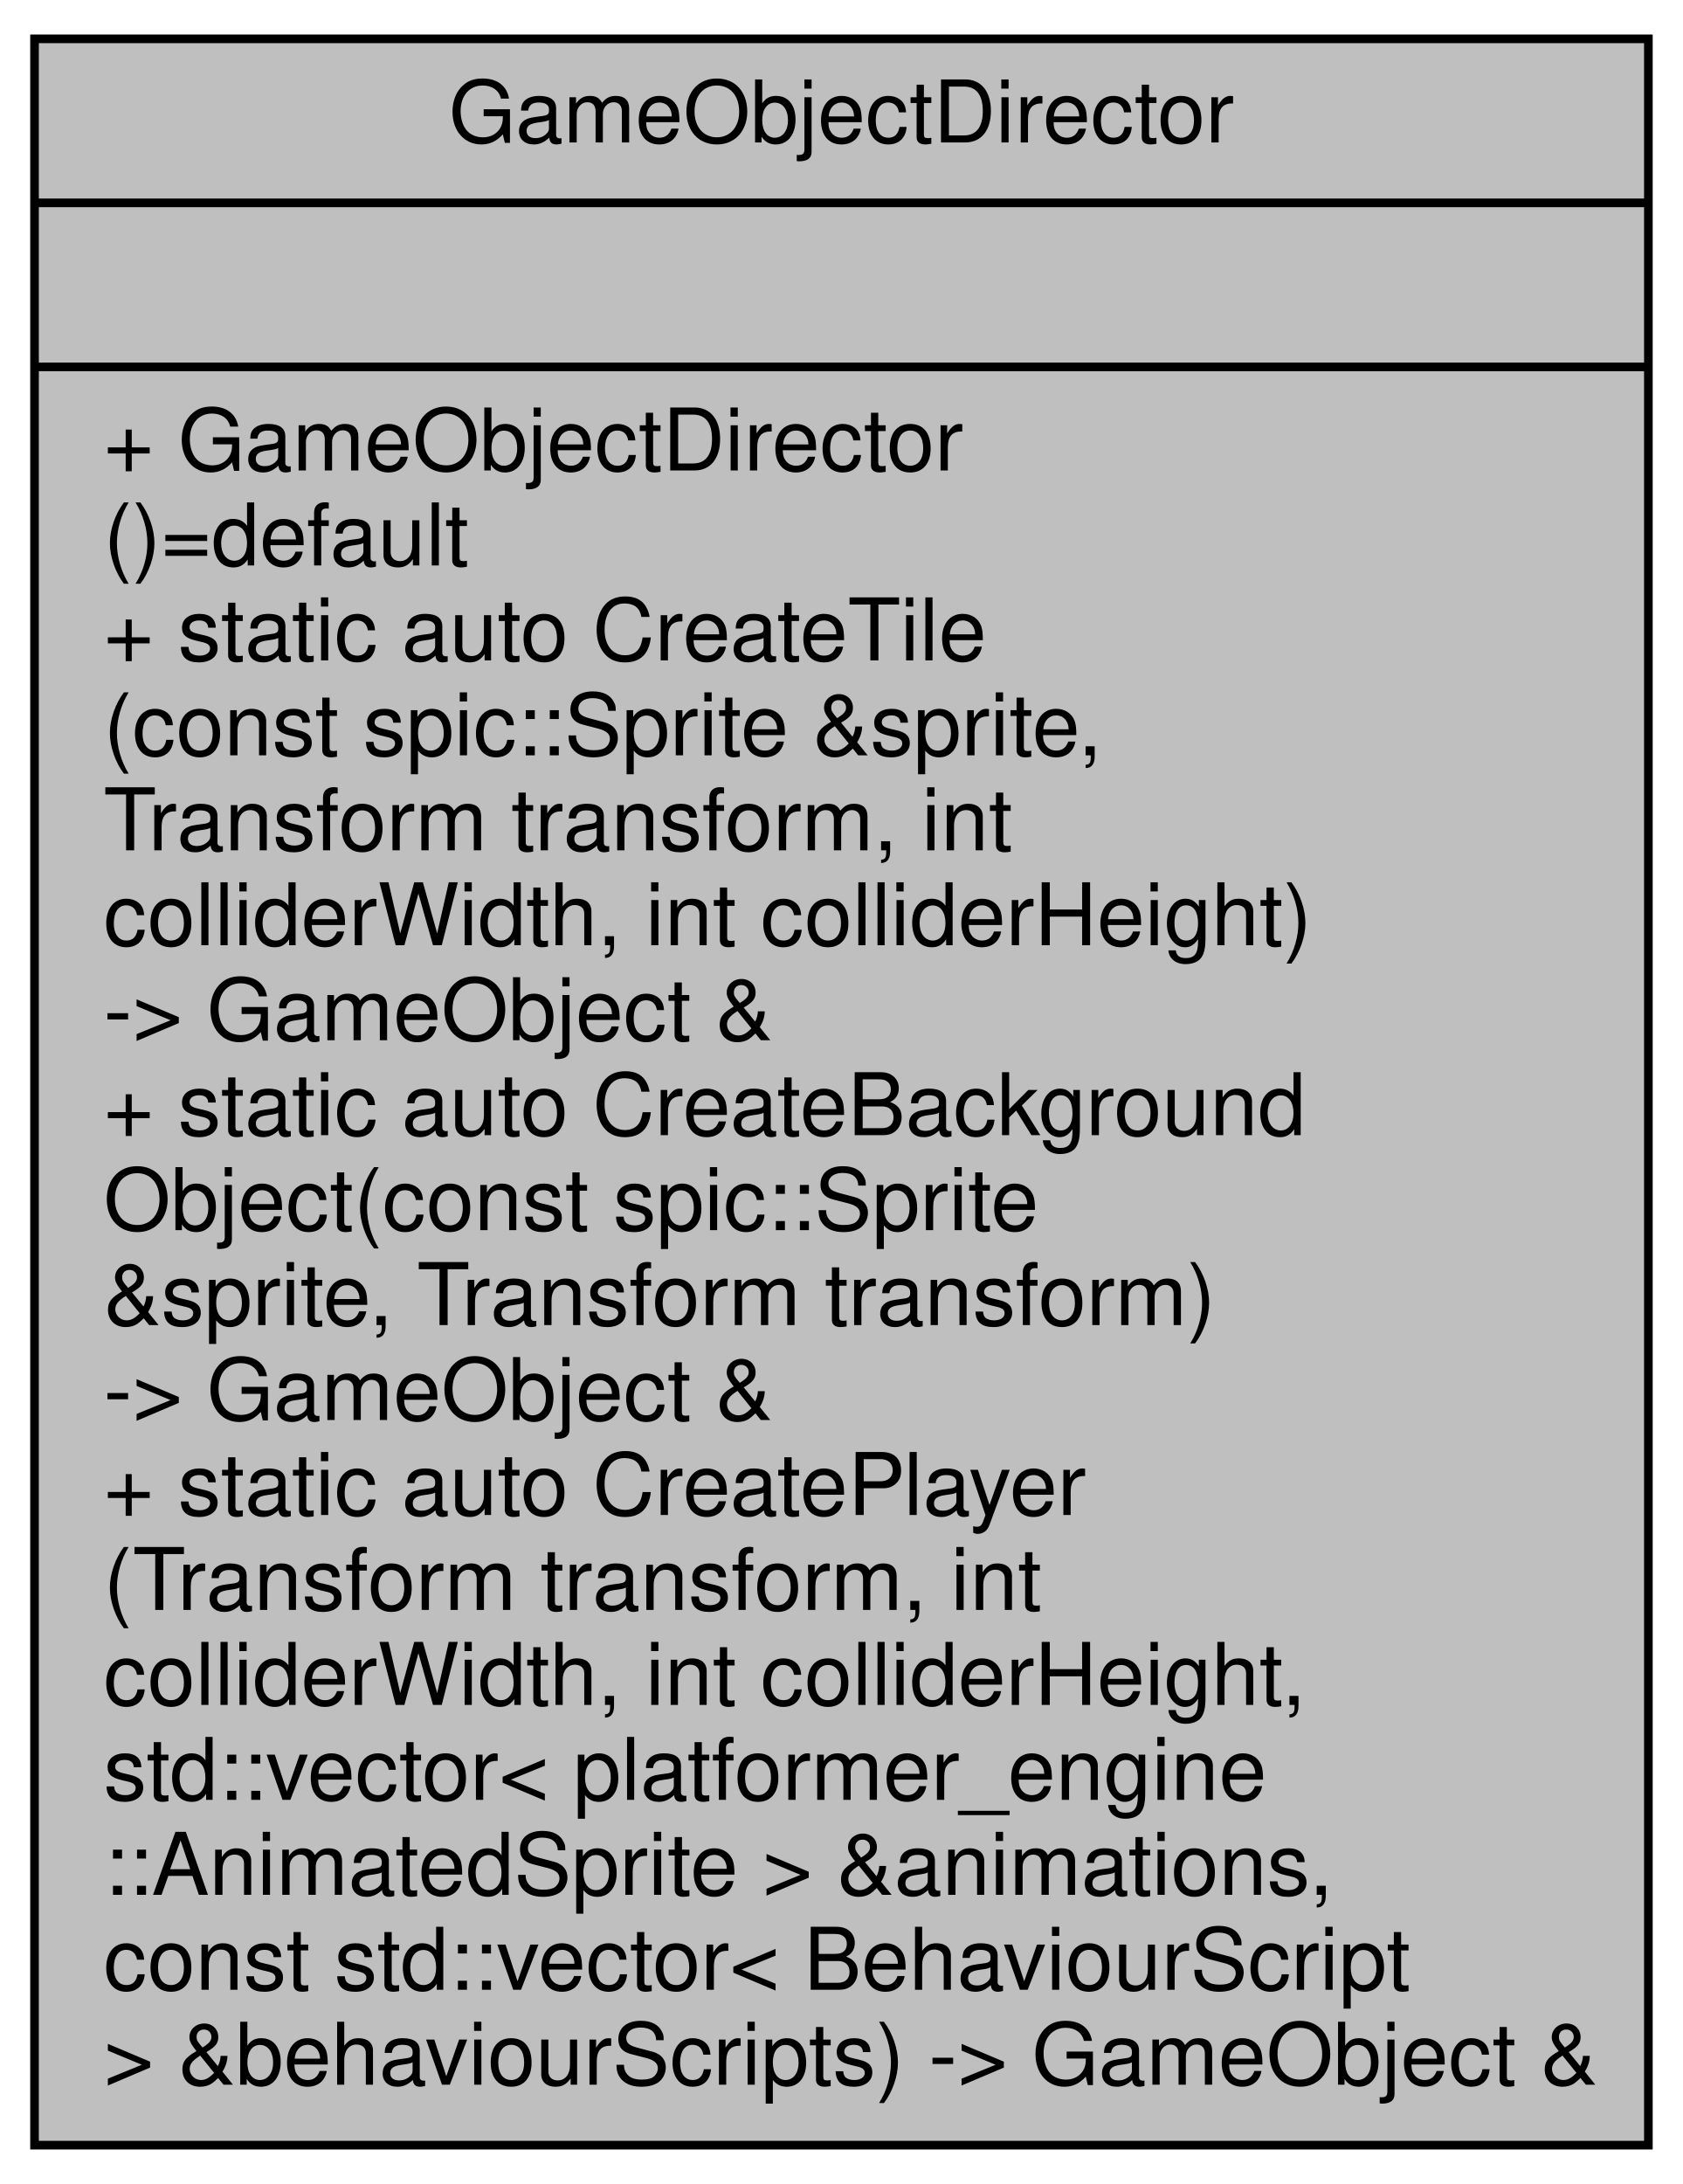
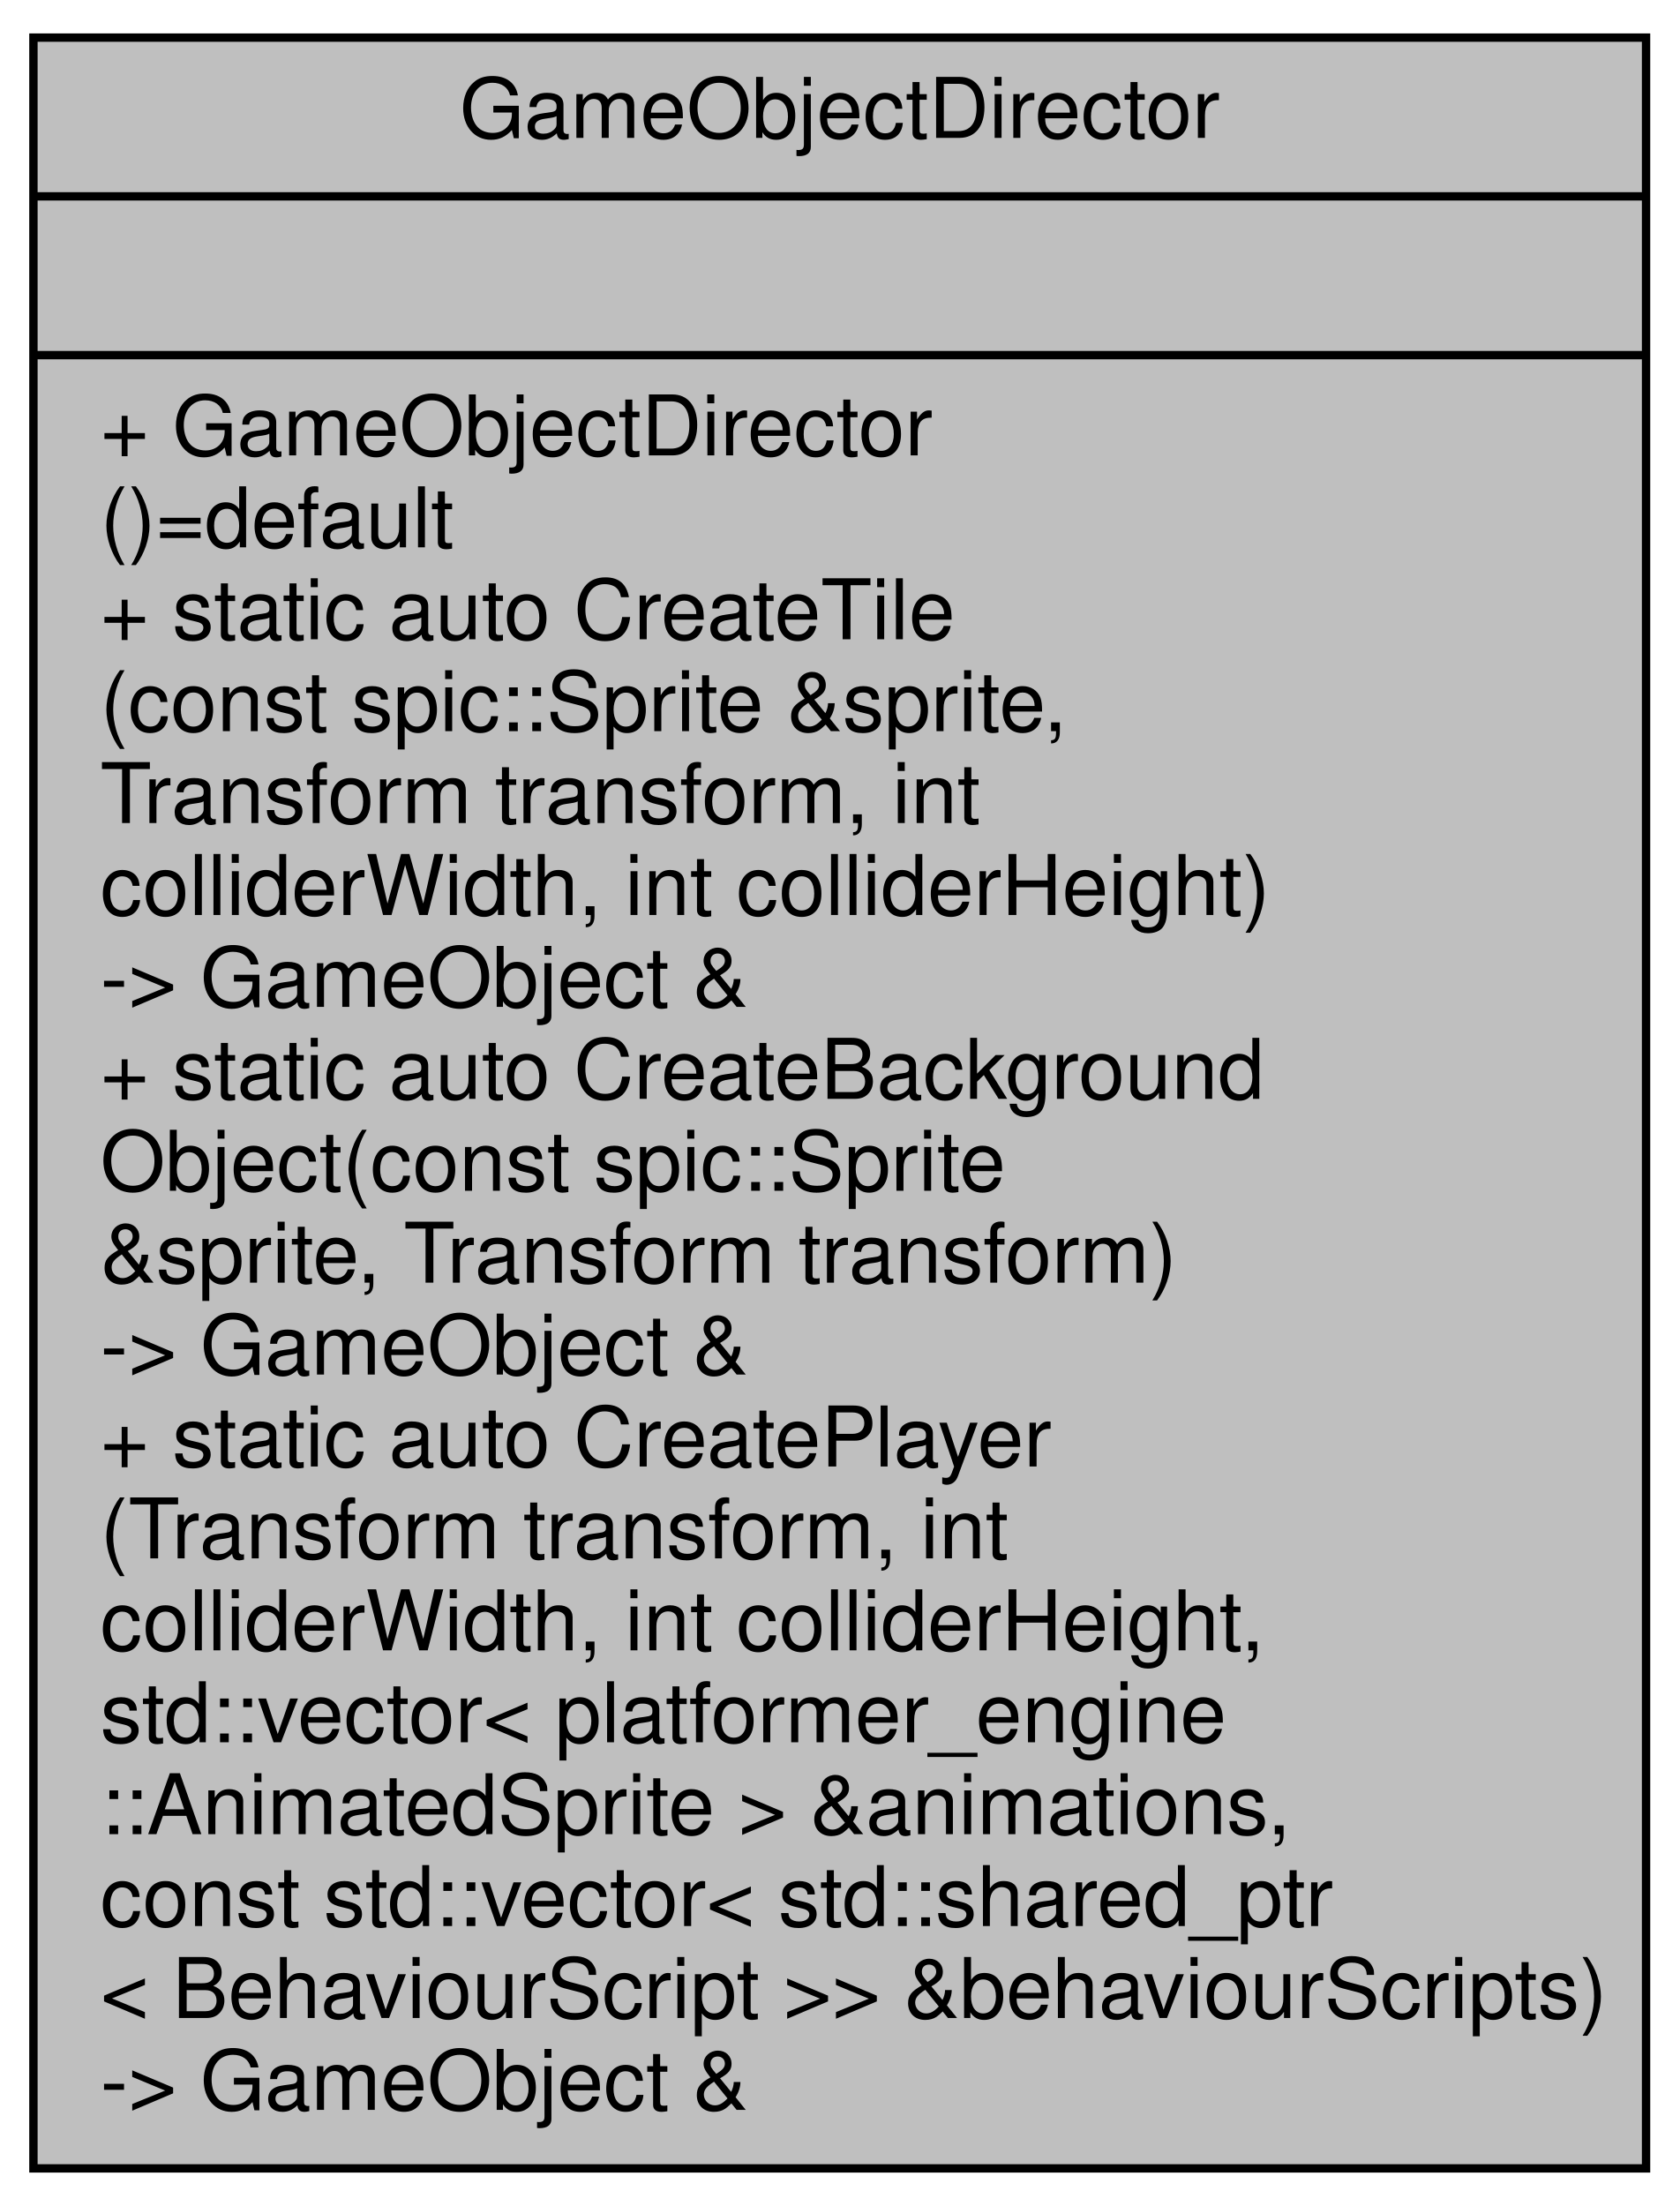
- <svg xmlns="http://www.w3.org/2000/svg" xmlns:xlink="http://www.w3.org/1999/xlink" width="195pt" height="253pt" viewBox="0.00 0.00 195.00 253.00">
-   <g id="graph0" class="graph" transform="scale(1 1) rotate(0) translate(4 249)">
+ <svg xmlns="http://www.w3.org/2000/svg" xmlns:xlink="http://www.w3.org/1999/xlink" width="201pt" height="264pt" viewBox="0.00 0.00 201.00 264.00">
+   <g id="graph0" class="graph" transform="scale(1 1) rotate(0) translate(4 260)">
    <g id="node1" class="node">
      <g id="a_node1">
        <a xlink:title="The GameObjectDirector can be used to easily create specialised GameObjects.">
-           <polygon fill="#bfbfbf" stroke="black" points="0,-0.5 0,-244.5 187,-244.5 187,-0.5 0,-0.5" />
-           <text text-anchor="middle" x="93.5" y="-232.5" font-family="Helvetica,sans-Serif" font-size="10.00">GameObjectDirector</text>
-           <polyline fill="none" stroke="black" points="0,-225.5 187,-225.5 " />
-           <text text-anchor="middle" x="93.5" y="-213.5" font-family="Helvetica,sans-Serif" font-size="10.00"> </text>
-           <polyline fill="none" stroke="black" points="0,-206.5 187,-206.5 " />
-           <text text-anchor="start" x="8" y="-194.5" font-family="Helvetica,sans-Serif" font-size="10.00">+ GameObjectDirector</text>
-           <text text-anchor="start" x="8" y="-183.5" font-family="Helvetica,sans-Serif" font-size="10.00">()=default</text>
-           <text text-anchor="start" x="8" y="-172.5" font-family="Helvetica,sans-Serif" font-size="10.00">+ static auto CreateTile</text>
-           <text text-anchor="start" x="8" y="-161.5" font-family="Helvetica,sans-Serif" font-size="10.00">(const spic::Sprite &amp;sprite,</text>
-           <text text-anchor="start" x="8" y="-150.5" font-family="Helvetica,sans-Serif" font-size="10.00"> Transform transform, int</text>
-           <text text-anchor="start" x="8" y="-139.5" font-family="Helvetica,sans-Serif" font-size="10.00"> colliderWidth, int colliderHeight)</text>
-           <text text-anchor="start" x="8" y="-128.5" font-family="Helvetica,sans-Serif" font-size="10.00"> -&gt; GameObject &amp;</text>
-           <text text-anchor="start" x="8" y="-117.5" font-family="Helvetica,sans-Serif" font-size="10.00">+ static auto CreateBackground</text>
-           <text text-anchor="start" x="8" y="-106.5" font-family="Helvetica,sans-Serif" font-size="10.00">Object(const spic::Sprite</text>
-           <text text-anchor="start" x="8" y="-95.5" font-family="Helvetica,sans-Serif" font-size="10.00"> &amp;sprite, Transform transform)</text>
-           <text text-anchor="start" x="8" y="-84.5" font-family="Helvetica,sans-Serif" font-size="10.00"> -&gt; GameObject &amp;</text>
-           <text text-anchor="start" x="8" y="-73.5" font-family="Helvetica,sans-Serif" font-size="10.00">+ static auto CreatePlayer</text>
-           <text text-anchor="start" x="8" y="-62.5" font-family="Helvetica,sans-Serif" font-size="10.00">(Transform transform, int</text>
-           <text text-anchor="start" x="8" y="-51.5" font-family="Helvetica,sans-Serif" font-size="10.00"> colliderWidth, int colliderHeight,</text>
-           <text text-anchor="start" x="8" y="-40.5" font-family="Helvetica,sans-Serif" font-size="10.00"> std::vector&lt; platformer_engine</text>
-           <text text-anchor="start" x="8" y="-29.5" font-family="Helvetica,sans-Serif" font-size="10.00">::AnimatedSprite &gt; &amp;animations,</text>
-           <text text-anchor="start" x="8" y="-18.5" font-family="Helvetica,sans-Serif" font-size="10.00"> const std::vector&lt; BehaviourScript</text>
-           <text text-anchor="start" x="8" y="-7.5" font-family="Helvetica,sans-Serif" font-size="10.00"> &gt; &amp;behaviourScripts) -&gt; GameObject &amp;</text>
+           <polygon fill="#bfbfbf" stroke="black" points="0,-0.5 0,-255.5 193,-255.5 193,-0.5 0,-0.5" />
+           <text text-anchor="middle" x="96.5" y="-243.5" font-family="Helvetica,sans-Serif" font-size="10.00">GameObjectDirector</text>
+           <polyline fill="none" stroke="black" points="0,-236.5 193,-236.5 " />
+           <text text-anchor="middle" x="96.5" y="-224.5" font-family="Helvetica,sans-Serif" font-size="10.00"> </text>
+           <polyline fill="none" stroke="black" points="0,-217.5 193,-217.5 " />
+           <text text-anchor="start" x="8" y="-205.5" font-family="Helvetica,sans-Serif" font-size="10.00">+ GameObjectDirector</text>
+           <text text-anchor="start" x="8" y="-194.5" font-family="Helvetica,sans-Serif" font-size="10.00">()=default</text>
+           <text text-anchor="start" x="8" y="-183.5" font-family="Helvetica,sans-Serif" font-size="10.00">+ static auto CreateTile</text>
+           <text text-anchor="start" x="8" y="-172.5" font-family="Helvetica,sans-Serif" font-size="10.00">(const spic::Sprite &amp;sprite,</text>
+           <text text-anchor="start" x="8" y="-161.5" font-family="Helvetica,sans-Serif" font-size="10.00"> Transform transform, int</text>
+           <text text-anchor="start" x="8" y="-150.5" font-family="Helvetica,sans-Serif" font-size="10.00"> colliderWidth, int colliderHeight)</text>
+           <text text-anchor="start" x="8" y="-139.5" font-family="Helvetica,sans-Serif" font-size="10.00"> -&gt; GameObject &amp;</text>
+           <text text-anchor="start" x="8" y="-128.5" font-family="Helvetica,sans-Serif" font-size="10.00">+ static auto CreateBackground</text>
+           <text text-anchor="start" x="8" y="-117.5" font-family="Helvetica,sans-Serif" font-size="10.00">Object(const spic::Sprite</text>
+           <text text-anchor="start" x="8" y="-106.5" font-family="Helvetica,sans-Serif" font-size="10.00"> &amp;sprite, Transform transform)</text>
+           <text text-anchor="start" x="8" y="-95.5" font-family="Helvetica,sans-Serif" font-size="10.00"> -&gt; GameObject &amp;</text>
+           <text text-anchor="start" x="8" y="-84.5" font-family="Helvetica,sans-Serif" font-size="10.00">+ static auto CreatePlayer</text>
+           <text text-anchor="start" x="8" y="-73.5" font-family="Helvetica,sans-Serif" font-size="10.00">(Transform transform, int</text>
+           <text text-anchor="start" x="8" y="-62.5" font-family="Helvetica,sans-Serif" font-size="10.00"> colliderWidth, int colliderHeight,</text>
+           <text text-anchor="start" x="8" y="-51.5" font-family="Helvetica,sans-Serif" font-size="10.00"> std::vector&lt; platformer_engine</text>
+           <text text-anchor="start" x="8" y="-40.5" font-family="Helvetica,sans-Serif" font-size="10.00">::AnimatedSprite &gt; &amp;animations,</text>
+           <text text-anchor="start" x="8" y="-29.5" font-family="Helvetica,sans-Serif" font-size="10.00"> const std::vector&lt; std::shared_ptr</text>
+           <text text-anchor="start" x="8" y="-18.5" font-family="Helvetica,sans-Serif" font-size="10.00">&lt; BehaviourScript &gt;&gt; &amp;behaviourScripts)</text>
+           <text text-anchor="start" x="8" y="-7.5" font-family="Helvetica,sans-Serif" font-size="10.00"> -&gt; GameObject &amp;</text>
        </a>
      </g>
    </g>
  </g>
</svg>
